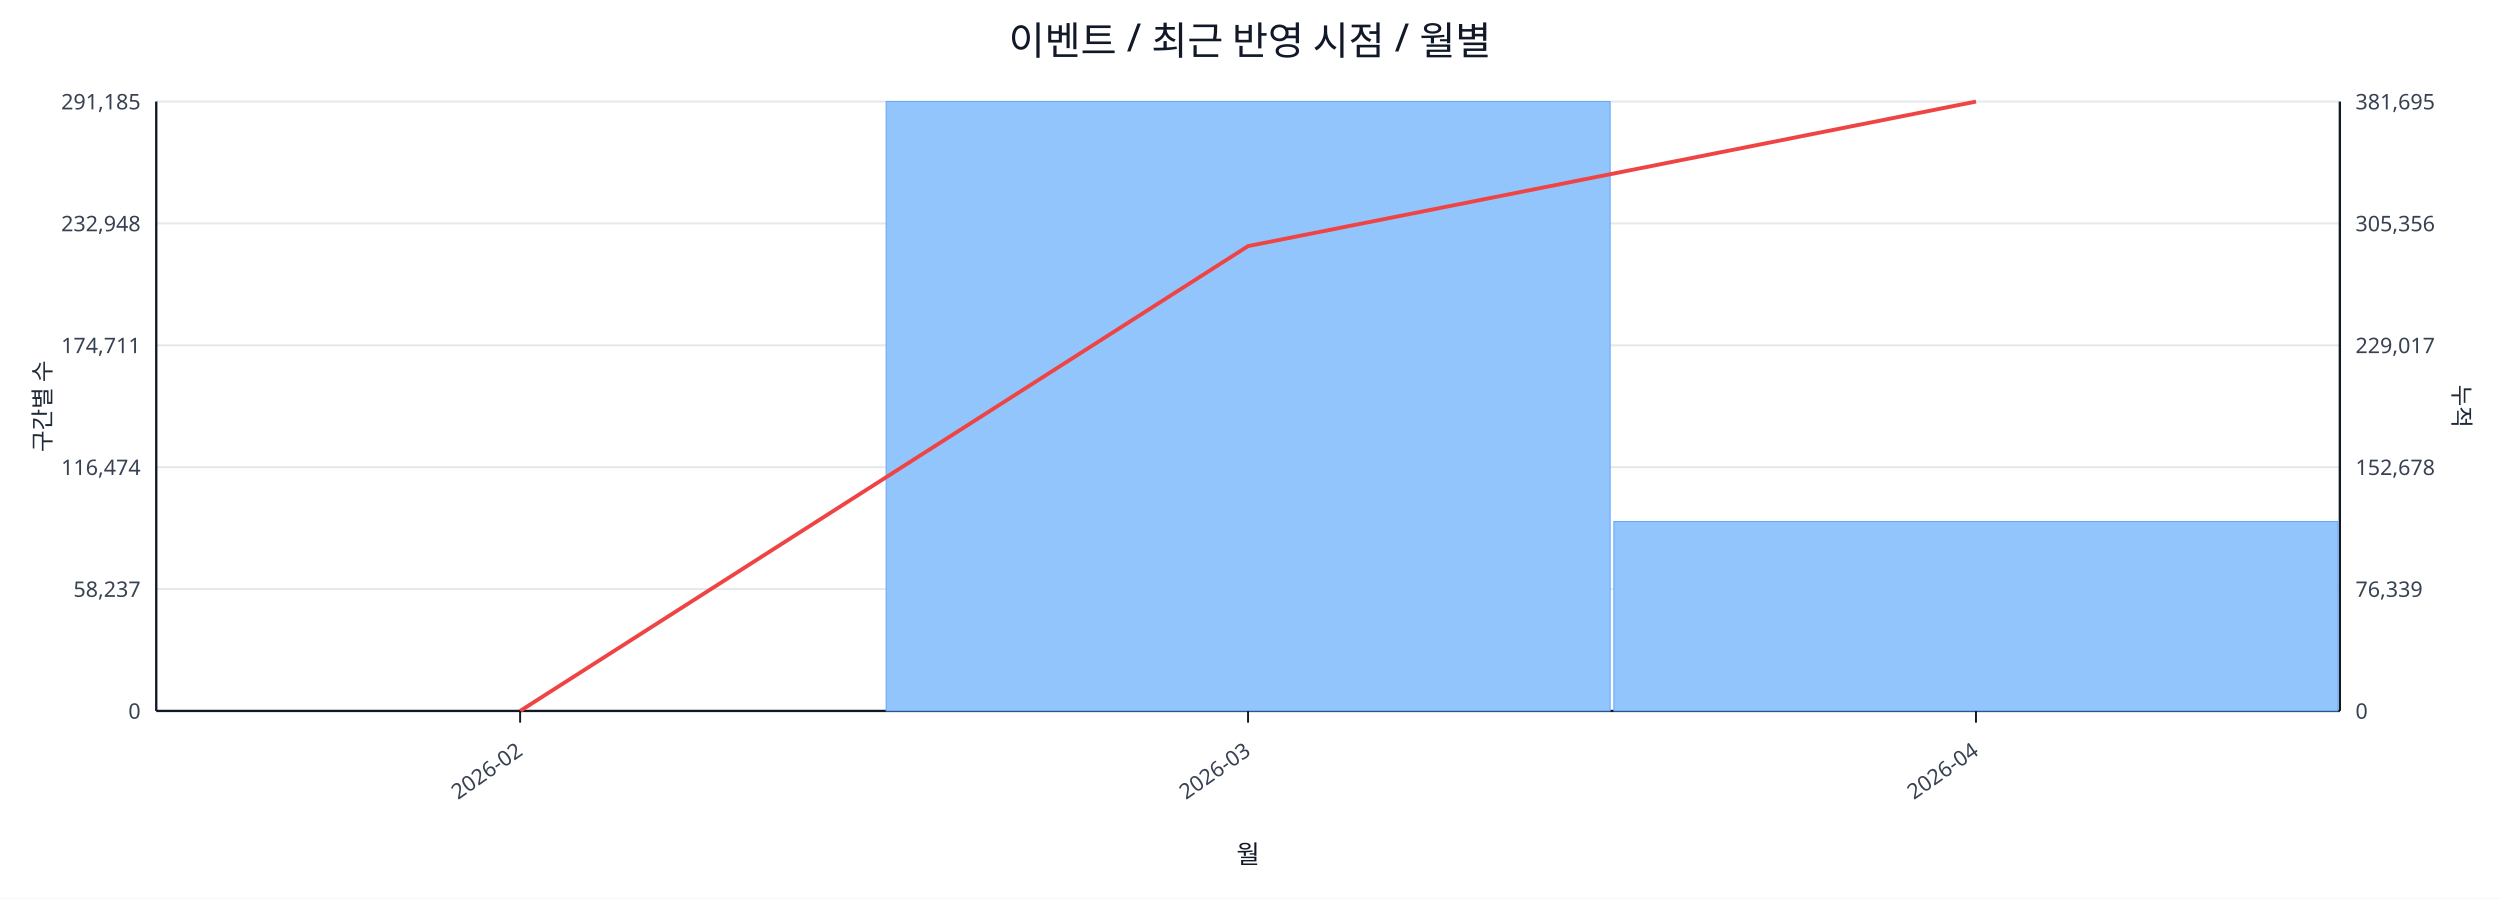
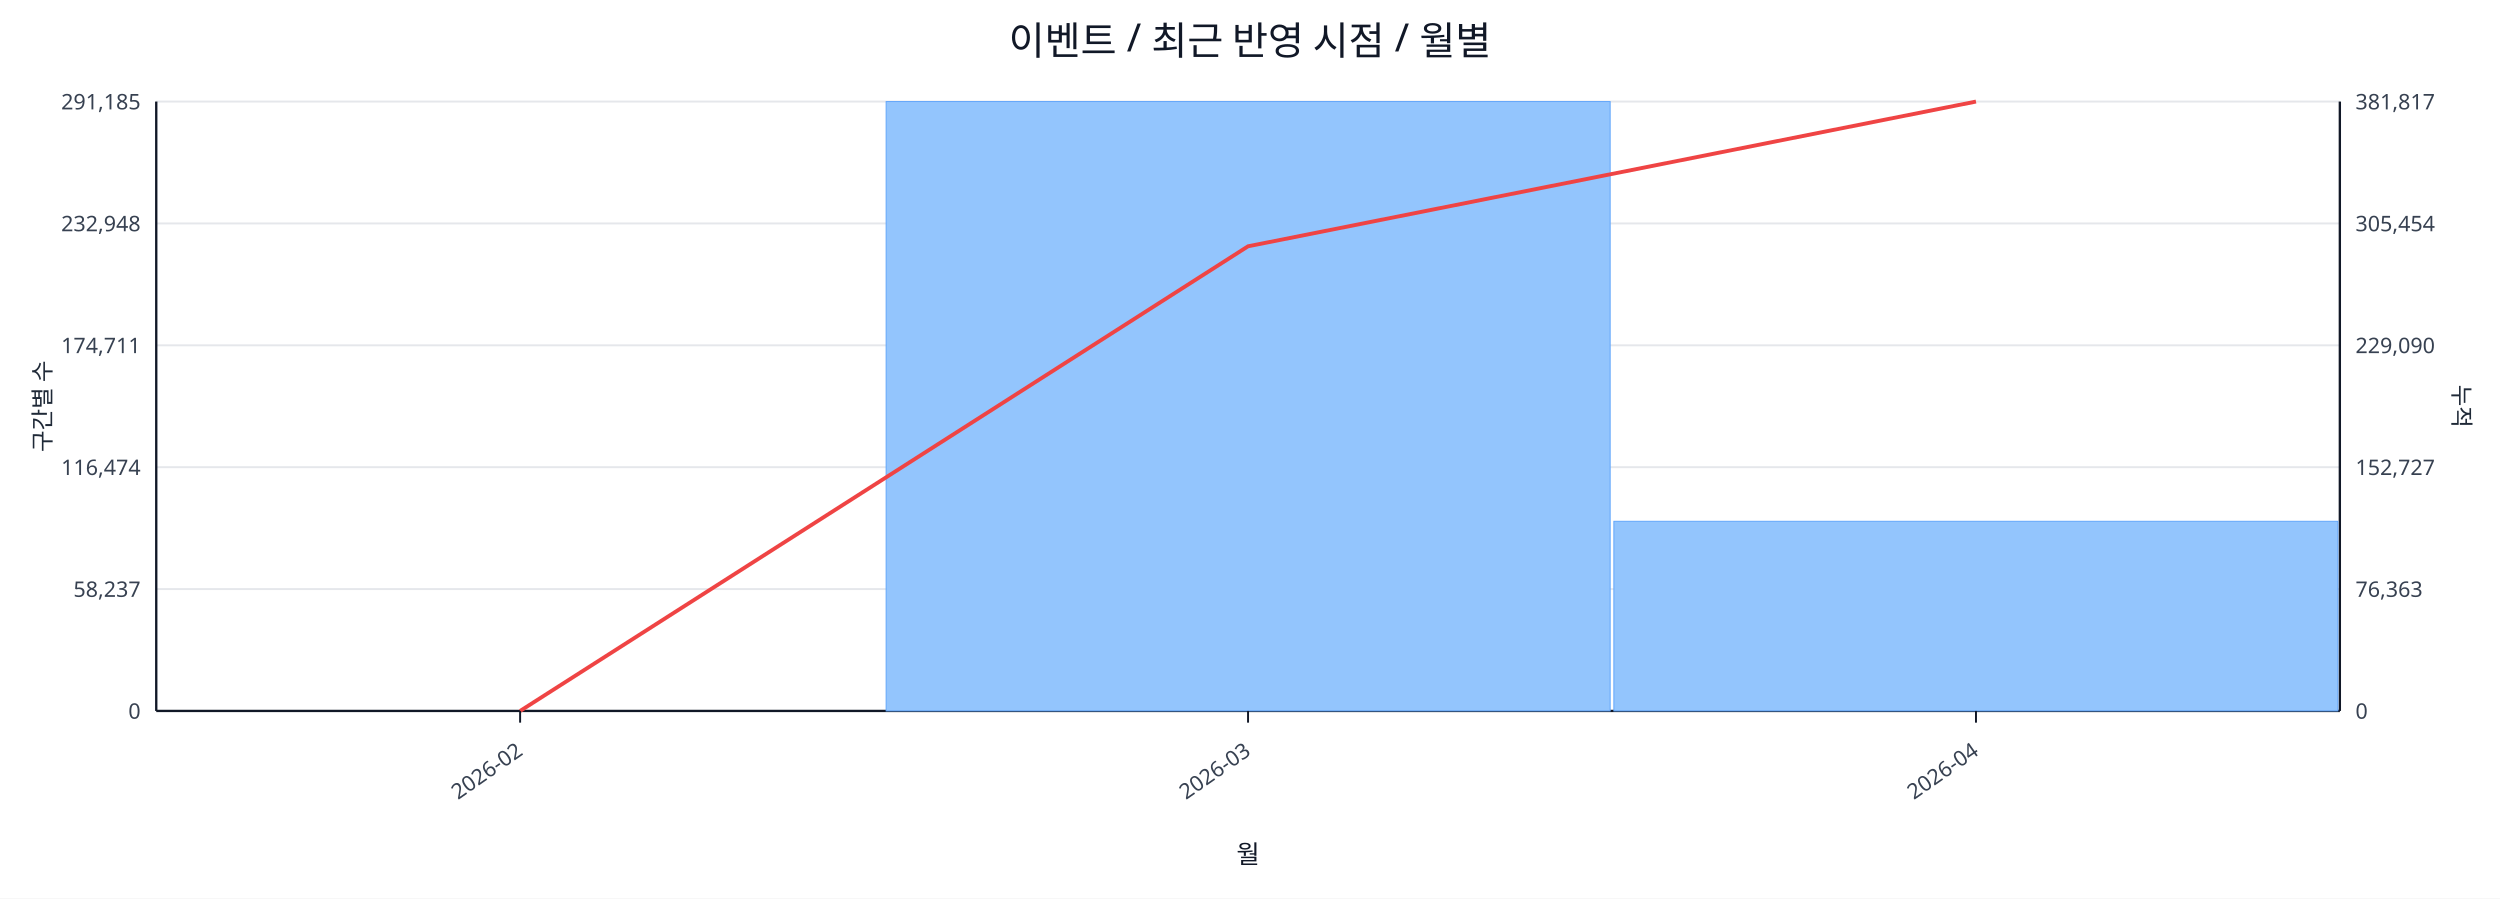
<svg xmlns="http://www.w3.org/2000/svg" width="1280" height="460" viewBox="0 0 1280 460">
  <rect x="0" y="0" width="100%" height="100%" fill="#ffffff" />
  <text x="640.0" y="28" font-size="20" text-anchor="middle" font-family="sans-serif" fill="#111827">이벤트 / 최근 반영 시점 / 월별</text>
  <line x1="80.0" y1="52.0" x2="1198.0" y2="52.0" stroke="#e5e7eb" stroke-width="1" />
  <text x="72.0" y="56.0" font-size="11" text-anchor="end" font-family="sans-serif" fill="#374151">291,185</text>
-   <text x="1206.0" y="56.0" font-size="11" text-anchor="start" font-family="sans-serif" fill="#374151">381,695</text>
+   <text x="1206.0" y="56.0" font-size="11" text-anchor="start" font-family="sans-serif" fill="#374151">381,817</text>
  <line x1="80.0" y1="114.4" x2="1198.0" y2="114.4" stroke="#e5e7eb" stroke-width="1" />
  <text x="72.0" y="118.4" font-size="11" text-anchor="end" font-family="sans-serif" fill="#374151">232,948</text>
-   <text x="1206.0" y="118.4" font-size="11" text-anchor="start" font-family="sans-serif" fill="#374151">305,356</text>
+   <text x="1206.0" y="118.4" font-size="11" text-anchor="start" font-family="sans-serif" fill="#374151">305,454</text>
  <line x1="80.0" y1="176.8" x2="1198.0" y2="176.8" stroke="#e5e7eb" stroke-width="1" />
  <text x="72.0" y="180.8" font-size="11" text-anchor="end" font-family="sans-serif" fill="#374151">174,711</text>
-   <text x="1206.0" y="180.8" font-size="11" text-anchor="start" font-family="sans-serif" fill="#374151">229,017</text>
+   <text x="1206.0" y="180.8" font-size="11" text-anchor="start" font-family="sans-serif" fill="#374151">229,090</text>
  <line x1="80.0" y1="239.2" x2="1198.0" y2="239.2" stroke="#e5e7eb" stroke-width="1" />
  <text x="72.0" y="243.2" font-size="11" text-anchor="end" font-family="sans-serif" fill="#374151">116,474</text>
-   <text x="1206.0" y="243.2" font-size="11" text-anchor="start" font-family="sans-serif" fill="#374151">152,678</text>
+   <text x="1206.0" y="243.2" font-size="11" text-anchor="start" font-family="sans-serif" fill="#374151">152,727</text>
  <line x1="80.0" y1="301.6" x2="1198.0" y2="301.6" stroke="#e5e7eb" stroke-width="1" />
  <text x="72.0" y="305.6" font-size="11" text-anchor="end" font-family="sans-serif" fill="#374151">58,237</text>
-   <text x="1206.0" y="305.6" font-size="11" text-anchor="start" font-family="sans-serif" fill="#374151">76,339</text>
+   <text x="1206.0" y="305.6" font-size="11" text-anchor="start" font-family="sans-serif" fill="#374151">76,363</text>
  <line x1="80.0" y1="364.0" x2="1198.0" y2="364.0" stroke="#e5e7eb" stroke-width="1" />
  <text x="72.0" y="368.0" font-size="11" text-anchor="end" font-family="sans-serif" fill="#374151">0</text>
  <text x="1206.0" y="368.0" font-size="11" text-anchor="start" font-family="sans-serif" fill="#374151">0</text>
  <line x1="80.0" y1="364.0" x2="1198.0" y2="364.0" stroke="#111827" stroke-width="1.2" />
  <line x1="80.0" y1="52.0" x2="80.0" y2="364.0" stroke="#111827" stroke-width="1.2" />
  <line x1="1198.0" y1="52.0" x2="1198.0" y2="364.0" stroke="#111827" stroke-width="1.2" />
  <rect x="81.0" y="364.0" width="370.7" height="0.0" fill="#93c5fd" stroke="#60a5fa" stroke-width="0.5" />
  <rect x="453.7" y="52.0" width="370.7" height="312.0" fill="#93c5fd" stroke="#60a5fa" stroke-width="0.5" />
-   <rect x="826.3" y="267.0" width="370.7" height="97.0" fill="#93c5fd" stroke="#60a5fa" stroke-width="0.5" />
-   <polyline fill="none" stroke="#ef4444" stroke-width="2" points="266.3,364.0 639.0,126.0 1011.7,52.0" />
+   <rect x="826.3" y="266.9" width="370.7" height="97.1" fill="#93c5fd" stroke="#60a5fa" stroke-width="0.5" />
+   <polyline fill="none" stroke="#ef4444" stroke-width="2" points="266.3,364.0 639.0,126.1 1011.7,52.0" />
  <line x1="266.3" y1="364.0" x2="266.3" y2="370.0" stroke="#111827" stroke-width="1" />
  <text x="268.3" y="386.0" font-size="11" text-anchor="end" transform="rotate(-35 268.3 386.0)" font-family="sans-serif" fill="#374151">2026-02</text>
  <line x1="639.0" y1="364.0" x2="639.0" y2="370.0" stroke="#111827" stroke-width="1" />
  <text x="641.0" y="386.0" font-size="11" text-anchor="end" transform="rotate(-35 641.0 386.0)" font-family="sans-serif" fill="#374151">2026-03</text>
  <line x1="1011.7" y1="364.0" x2="1011.7" y2="370.0" stroke="#111827" stroke-width="1" />
  <text x="1013.7" y="386.0" font-size="11" text-anchor="end" transform="rotate(-35 1013.7 386.0)" font-family="sans-serif" fill="#374151">2026-04</text>
  <text x="26" y="208.0" font-size="12" transform="rotate(-90 26 208.0)" text-anchor="middle" font-family="sans-serif" fill="#1f2937">구간별 수</text>
  <text x="1256.0" y="208.0" font-size="12" transform="rotate(90 1256.0 208.0)" text-anchor="middle" font-family="sans-serif" fill="#1f2937">누적</text>
  <text x="639.0" y="442.0" font-size="13" text-anchor="middle" font-family="sans-serif" fill="#111827">월</text>
</svg>
